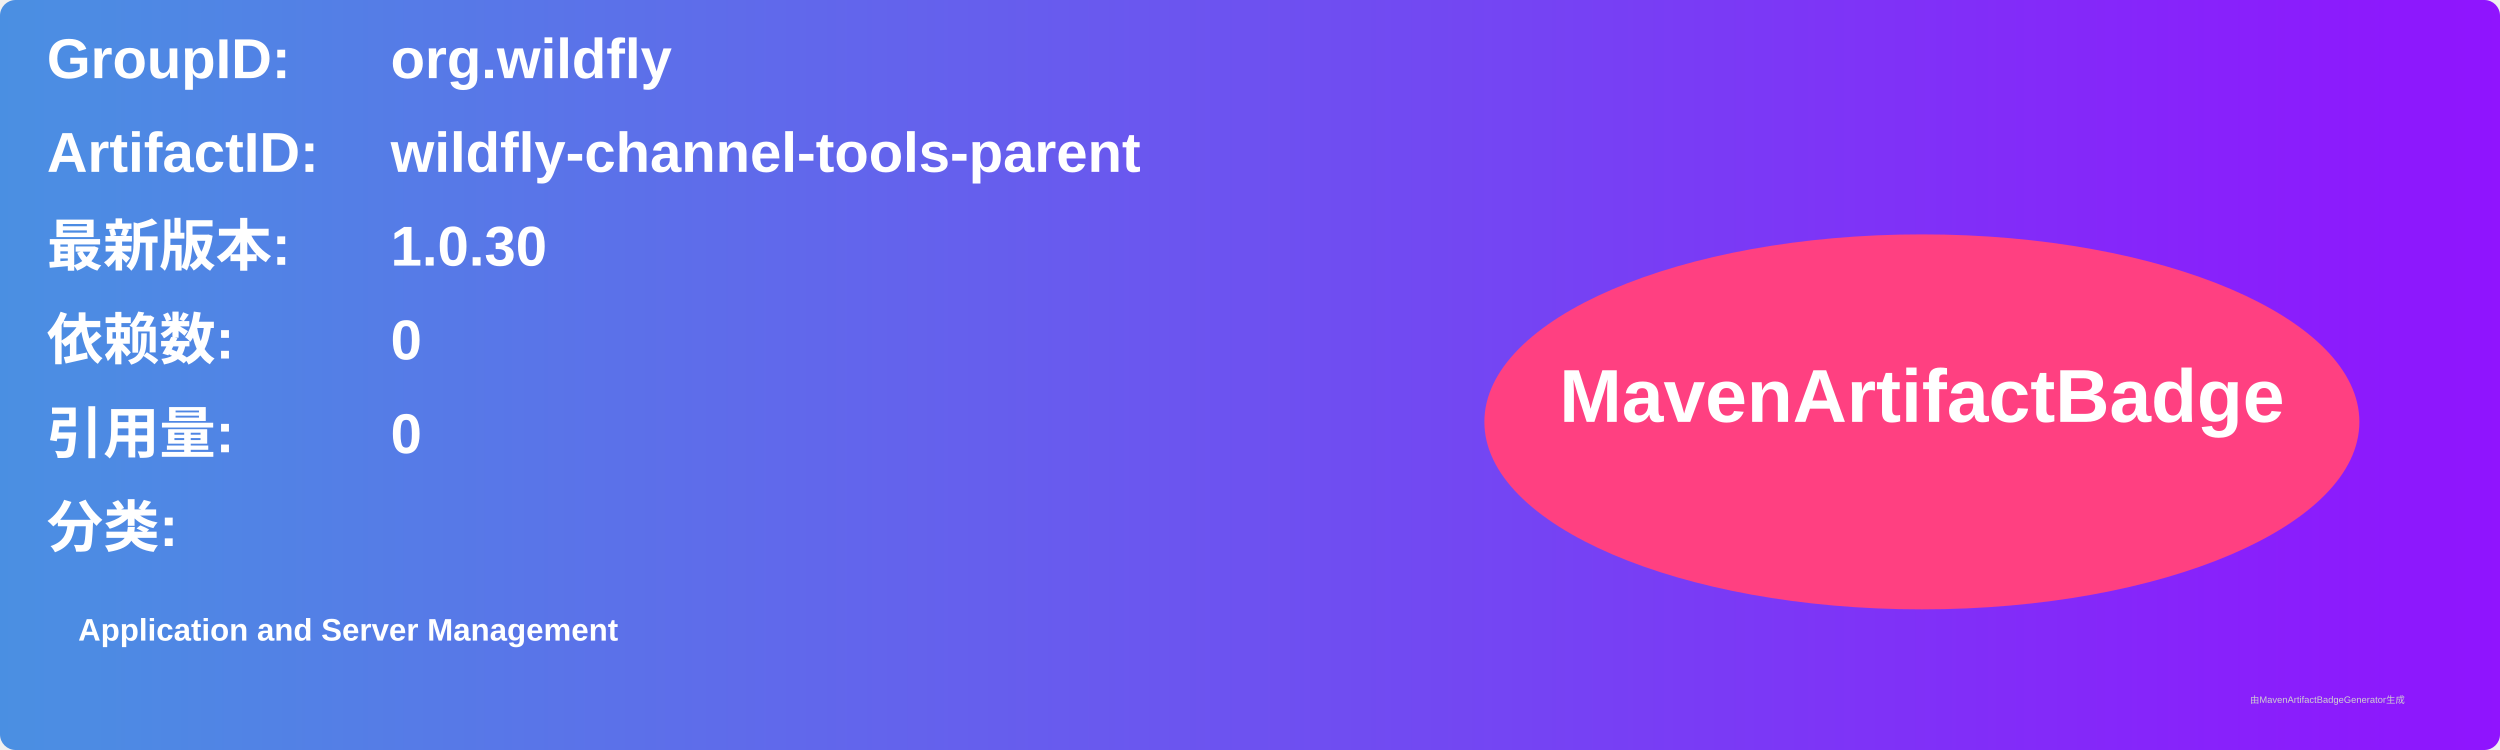
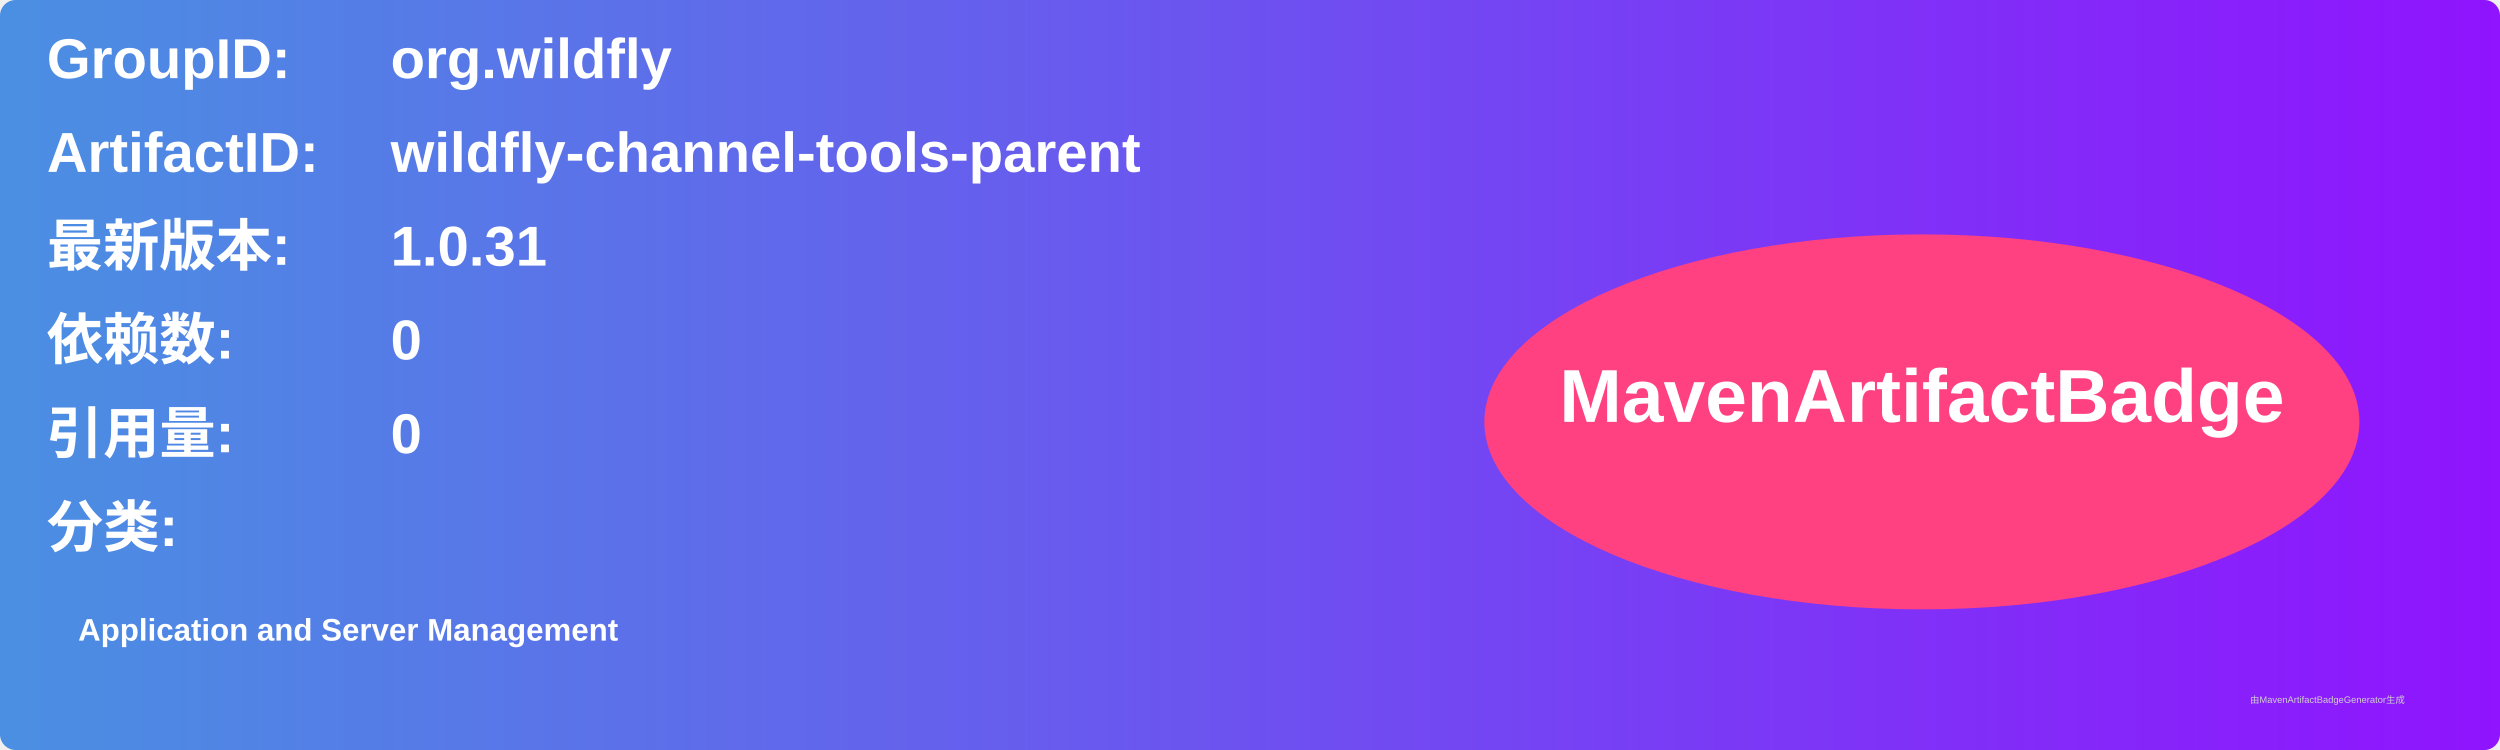
<svg xmlns="http://www.w3.org/2000/svg" width="800" height="240" viewBox="0 0 800 240">
  <linearGradient id="grad" x1="0%" y1="0%" x2="100%" y2="0%">
    <stop offset="0%" stop-color="#4a90e2" />
    <stop offset="100%" stop-color="#9013fe" />
  </linearGradient>
  <rect width="100%" height="100%" rx="5" ry="5" fill="url(#grad)" />
  <g transform="translate(15, 15)">
    <text x="0" y="10" font-family="Arial" font-size="18" fill="white" font-weight="bold" width="260">GroupID:</text>
    <text x="110" y="10" font-family="Arial" font-size="18" fill="white" font-weight="bold" width="460">org.wildfly</text>
    <text x="0" y="40" font-family="Arial" font-size="18" fill="white" font-weight="bold" width="260">ArtifactID:</text>
    <text x="110" y="40" font-family="Arial" font-size="18" fill="white" font-weight="bold" width="460">wildfly-channel-tools-parent</text>
    <text x="0" y="70" font-family="Arial" font-size="18" fill="white" font-weight="bold">最新版本:</text>
    <text x="110" y="70" font-family="Arial" font-size="18" fill="white" font-weight="bold">
-       <tspan font-weight="bold">1.0.30</tspan>
+       <tspan font-weight="bold">1.0.31</tspan>
    </text>
    <text x="0" y="100" font-family="Arial" font-size="18" fill="white" font-weight="bold">依赖数: </text>
    <text x="110" y="100" font-family="Arial" font-size="18" fill="white">
      <tspan font-weight="bold">0</tspan>
    </text>
    <text x="0" y="130" font-family="Arial" font-size="18" fill="white" font-weight="bold">引用量: </text>
    <text x="110" y="130" font-family="Arial" font-size="18" fill="white">
      <tspan font-weight="bold">0</tspan>
    </text>
    <text x="0" y="160" font-family="Arial" font-size="18" fill="white" font-weight="bold">分类:</text>
    <text x="10" y="190" font-family="Arial" font-size="10" fill="white">
      <tspan font-weight="bold">Application and Server Management</tspan>
    </text>
    <ellipse cx="600" cy="120" rx="140" ry="60" fill="#ff4081" />
    <text x="600" y="120" text-anchor="middle" font-family="Arial" font-size="24" fill="white" font-weight="bold">MavenArtifactBadge</text>
  </g>
  <text x="720" y="225" font-family="Arial" font-size="3" fill="#d0d0d0">由MavenArtifactBadgeGenerator生成</text>
</svg>
